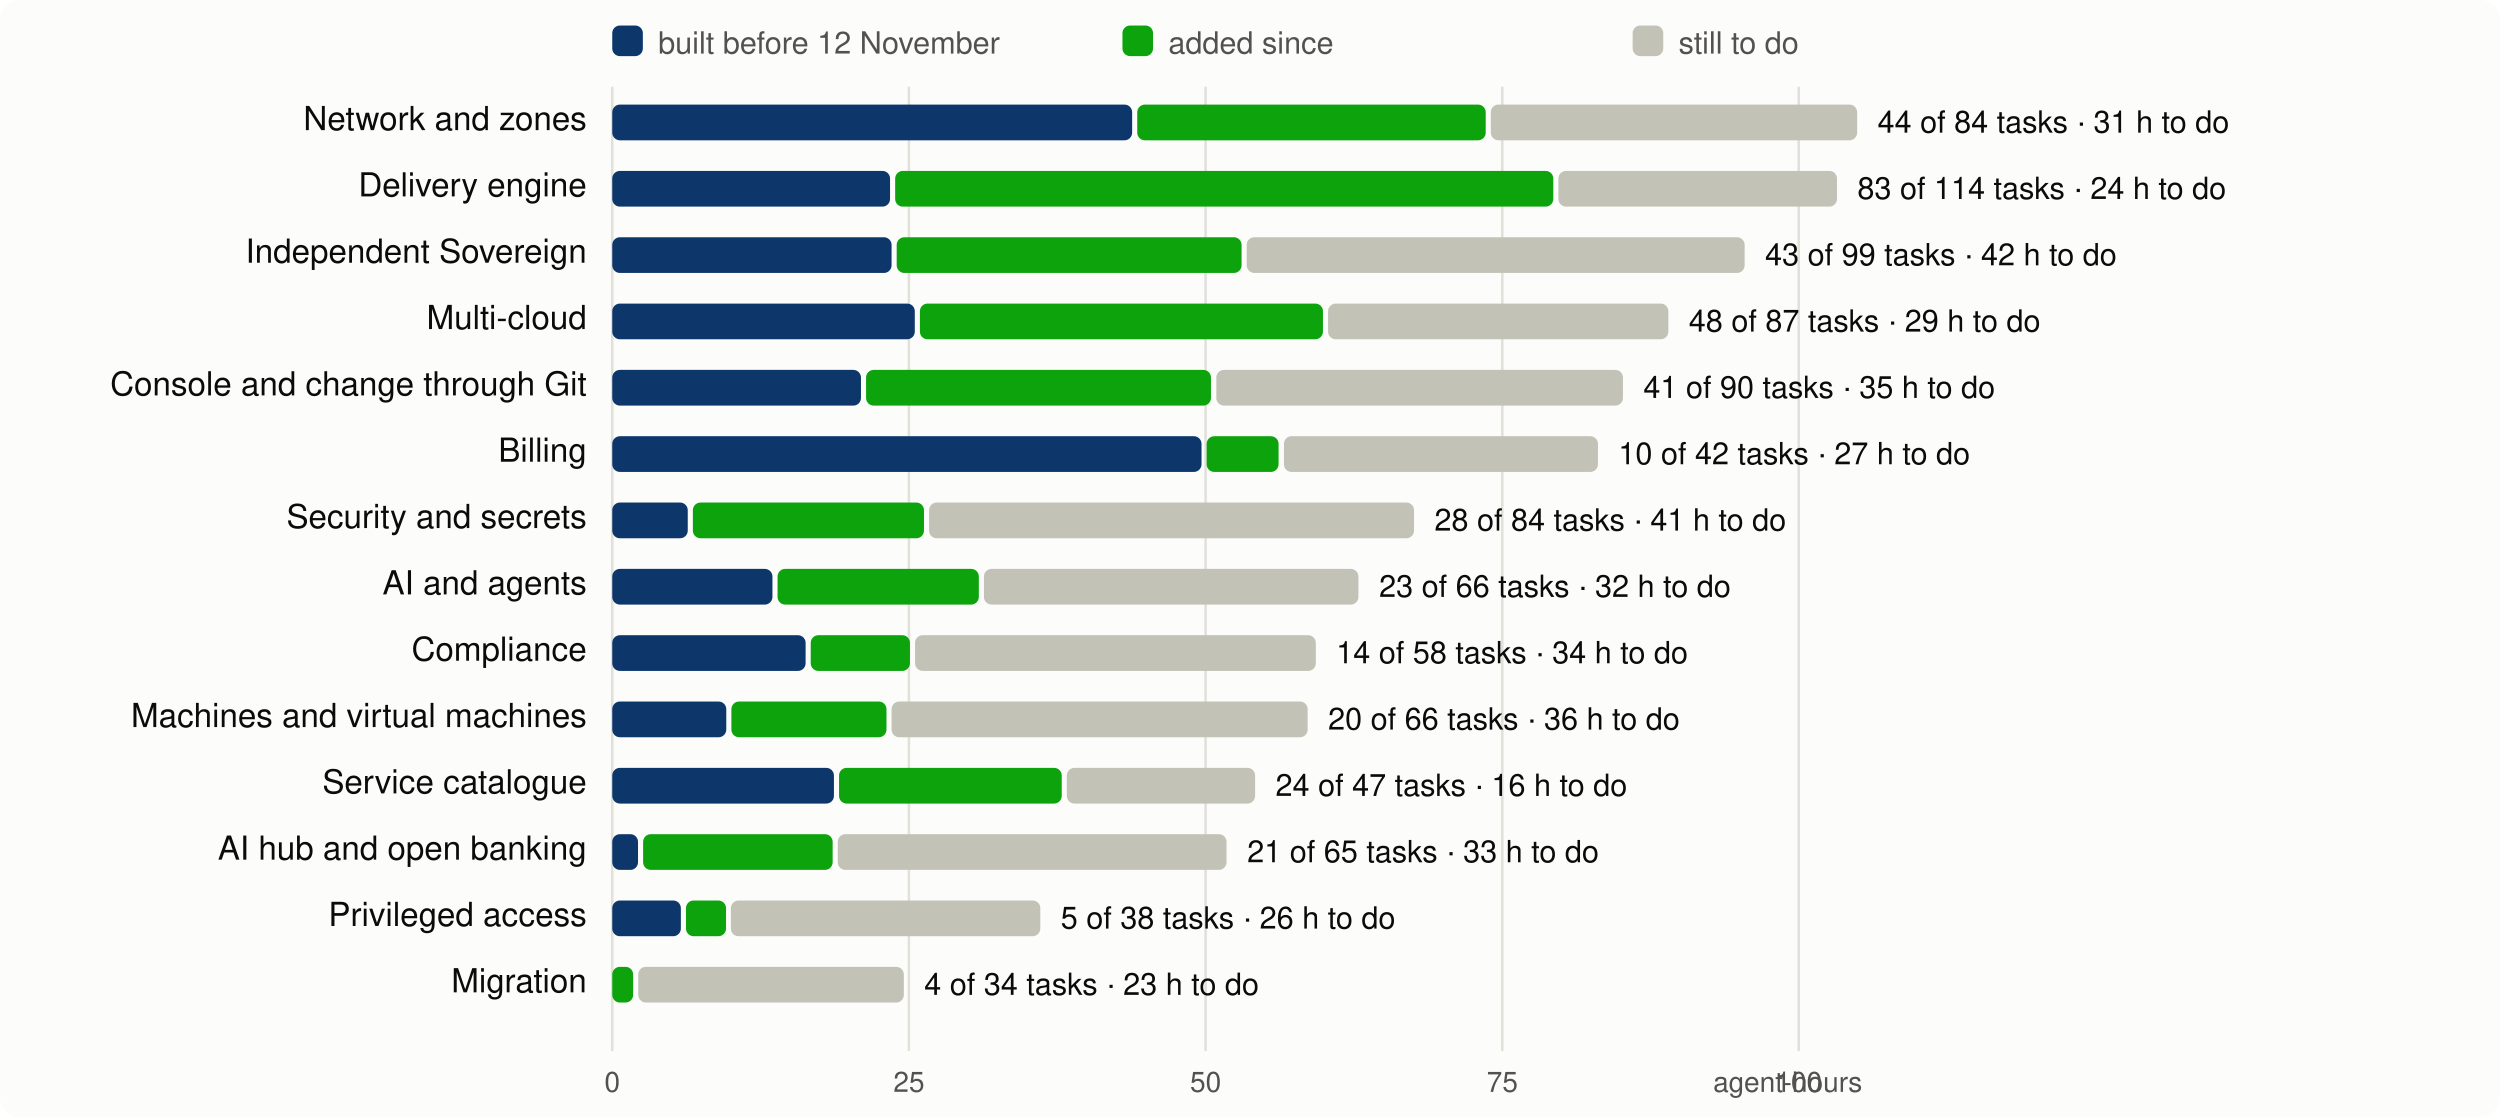
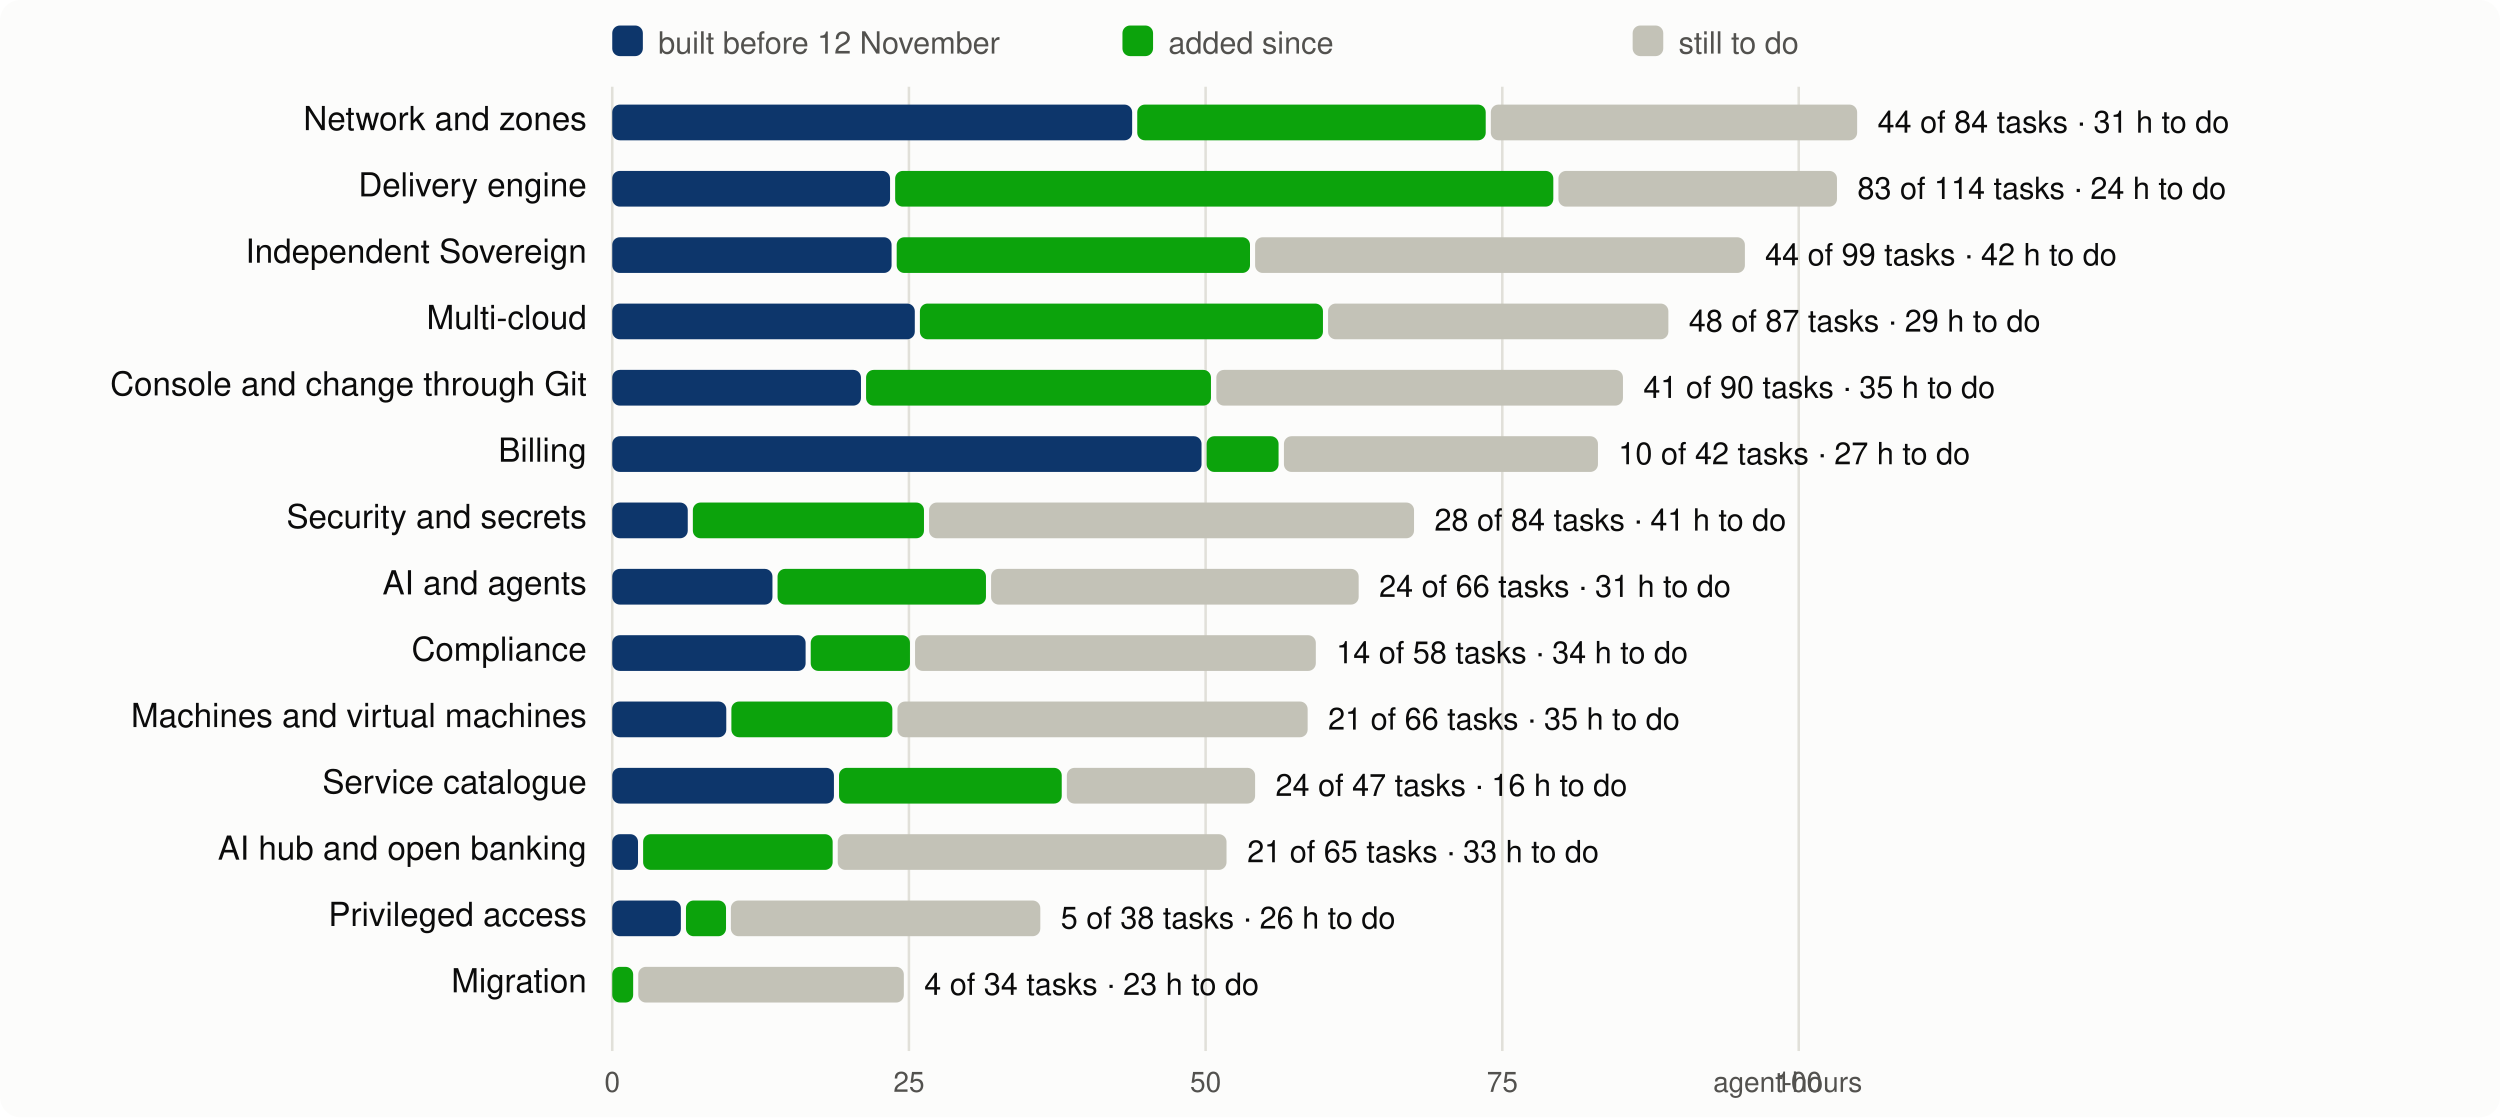
<svg xmlns="http://www.w3.org/2000/svg" viewBox="0 0 980 438" width="980" height="438" font-family="system-ui,-apple-system,Segoe UI,Helvetica,Arial,sans-serif" font-size="13">
  <rect width="980" height="438" rx="8" fill="#fcfcfb" />
  <line x1="240.0" x2="240.0" y1="34" y2="412" stroke="#e1e0d9" />
  <text x="240.0" y="428" text-anchor="middle" fill="#52514e" font-size="11">0</text>
  <line x1="356.3" x2="356.3" y1="34" y2="412" stroke="#e1e0d9" />
  <text x="356.3" y="428" text-anchor="middle" fill="#52514e" font-size="11">25</text>
  <line x1="472.6" x2="472.6" y1="34" y2="412" stroke="#e1e0d9" />
  <text x="472.6" y="428" text-anchor="middle" fill="#52514e" font-size="11">50</text>
  <line x1="588.9" x2="588.9" y1="34" y2="412" stroke="#e1e0d9" />
  <text x="588.9" y="428" text-anchor="middle" fill="#52514e" font-size="11">75</text>
  <line x1="705.1" x2="705.1" y1="34" y2="412" stroke="#e1e0d9" />
  <text x="705.1" y="428" text-anchor="middle" fill="#52514e" font-size="11">100</text>
  <text x="730" y="428" text-anchor="end" fill="#52514e" font-size="11">agent-hours</text>
  <rect x="240" y="10" width="12" height="12" rx="3" fill="#0d366b" />
  <text x="258" y="21" fill="#52514e" font-size="12">built before 12 November</text>
  <rect x="440" y="10" width="12" height="12" rx="3" fill="#0ca30c" />
  <text x="458" y="21" fill="#52514e" font-size="12">added since</text>
  <rect x="640" y="10" width="12" height="12" rx="3" fill="#c3c2b7" />
  <text x="658" y="21" fill="#52514e" font-size="12">still to do</text>
  <text x="230" y="51" text-anchor="end" fill="#0b0b0b">Network and zones</text>
  <rect x="240.0" y="41" width="203.8" height="14" rx="3" fill="#0d366b" />
  <rect x="445.8" y="41" width="136.6" height="14" rx="3" fill="#0ca30c" />
  <rect x="584.4" y="41" width="143.6" height="14" rx="3" fill="#c3c2b7" />
  <text x="736.0" y="52" fill="#0b0b0b" font-size="12">44 of 84 tasks · 31 h to do</text>
  <text x="230" y="77" text-anchor="end" fill="#0b0b0b">Delivery engine</text>
  <rect x="240.0" y="67" width="108.9" height="14" rx="3" fill="#0d366b" />
  <rect x="350.9" y="67" width="258.0" height="14" rx="3" fill="#0ca30c" />
  <rect x="610.9" y="67" width="109.2" height="14" rx="3" fill="#c3c2b7" />
  <text x="728.1" y="78" fill="#0b0b0b" font-size="12">83 of 114 tasks · 24 h to do</text>
  <text x="230" y="103" text-anchor="end" fill="#0b0b0b">Independent Sovereign</text>
  <rect x="240.0" y="93" width="109.5" height="14" rx="3" fill="#0d366b" />
-   <rect x="351.5" y="93" width="135.2" height="14" rx="3" fill="#0ca30c" />
-   <rect x="488.7" y="93" width="195.2" height="14" rx="3" fill="#c3c2b7" />
-   <text x="691.9" y="104" fill="#0b0b0b" font-size="12">43 of 99 tasks · 42 h to do</text>
+   <rect x="351.5" y="93" width="138.5" height="14" rx="3" fill="#0ca30c" />
+   <rect x="492.0" y="93" width="192.0" height="14" rx="3" fill="#c3c2b7" />
+   <text x="691.9" y="104" fill="#0b0b0b" font-size="12">44 of 99 tasks · 42 h to do</text>
  <text x="230" y="129" text-anchor="end" fill="#0b0b0b">Multi-cloud</text>
  <rect x="240.0" y="119" width="118.6" height="14" rx="3" fill="#0d366b" />
  <rect x="360.6" y="119" width="158.0" height="14" rx="3" fill="#0ca30c" />
  <rect x="520.6" y="119" width="133.4" height="14" rx="3" fill="#c3c2b7" />
  <text x="662.0" y="130" fill="#0b0b0b" font-size="12">48 of 87 tasks · 29 h to do</text>
  <text x="230" y="155" text-anchor="end" fill="#0b0b0b">Console and change through Git</text>
  <rect x="240.0" y="145" width="97.5" height="14" rx="3" fill="#0d366b" />
  <rect x="339.5" y="145" width="135.2" height="14" rx="3" fill="#0ca30c" />
  <rect x="476.8" y="145" width="159.4" height="14" rx="3" fill="#c3c2b7" />
  <text x="644.2" y="156" fill="#0b0b0b" font-size="12">41 of 90 tasks · 35 h to do</text>
  <text x="230" y="181" text-anchor="end" fill="#0b0b0b">Billing</text>
  <rect x="240.0" y="171" width="231.0" height="14" rx="3" fill="#0d366b" />
  <rect x="473.0" y="171" width="28.2" height="14" rx="3" fill="#0ca30c" />
  <rect x="503.3" y="171" width="123.1" height="14" rx="3" fill="#c3c2b7" />
  <text x="634.4" y="182" fill="#0b0b0b" font-size="12">10 of 42 tasks · 27 h to do</text>
  <text x="230" y="207" text-anchor="end" fill="#0b0b0b">Security and secrets</text>
  <rect x="240.0" y="197" width="29.6" height="14" rx="3" fill="#0d366b" />
  <rect x="271.6" y="197" width="90.6" height="14" rx="3" fill="#0ca30c" />
  <rect x="364.2" y="197" width="190.1" height="14" rx="3" fill="#c3c2b7" />
  <text x="562.3" y="208" fill="#0b0b0b" font-size="12">28 of 84 tasks · 41 h to do</text>
  <text x="230" y="233" text-anchor="end" fill="#0b0b0b">AI and agents</text>
  <rect x="240.0" y="223" width="62.8" height="14" rx="3" fill="#0d366b" />
-   <rect x="304.8" y="223" width="78.9" height="14" rx="3" fill="#0ca30c" />
-   <rect x="385.7" y="223" width="146.8" height="14" rx="3" fill="#c3c2b7" />
-   <text x="540.6" y="234" fill="#0b0b0b" font-size="12">23 of 66 tasks · 32 h to do</text>
+   <rect x="304.8" y="223" width="81.7" height="14" rx="3" fill="#0ca30c" />
+   <rect x="388.5" y="223" width="144.1" height="14" rx="3" fill="#c3c2b7" />
+   <text x="540.6" y="234" fill="#0b0b0b" font-size="12">24 of 66 tasks · 31 h to do</text>
  <text x="230" y="259" text-anchor="end" fill="#0b0b0b">Compliance</text>
  <rect x="240.0" y="249" width="75.8" height="14" rx="3" fill="#0d366b" />
  <rect x="317.8" y="249" width="38.9" height="14" rx="3" fill="#0ca30c" />
  <rect x="358.7" y="249" width="157.1" height="14" rx="3" fill="#c3c2b7" />
  <text x="523.8" y="260" fill="#0b0b0b" font-size="12">14 of 58 tasks · 34 h to do</text>
  <text x="230" y="285" text-anchor="end" fill="#0b0b0b">Machines and virtual machines</text>
  <rect x="240.0" y="275" width="44.7" height="14" rx="3" fill="#0d366b" />
-   <rect x="286.7" y="275" width="60.8" height="14" rx="3" fill="#0ca30c" />
-   <rect x="349.5" y="275" width="163.1" height="14" rx="3" fill="#c3c2b7" />
-   <text x="520.6" y="286" fill="#0b0b0b" font-size="12">20 of 66 tasks · 36 h to do</text>
+   <rect x="286.7" y="275" width="63.1" height="14" rx="3" fill="#0ca30c" />
+   <rect x="351.8" y="275" width="160.8" height="14" rx="3" fill="#c3c2b7" />
+   <text x="520.6" y="286" fill="#0b0b0b" font-size="12">21 of 66 tasks · 35 h to do</text>
  <text x="230" y="311" text-anchor="end" fill="#0b0b0b">Service catalogue</text>
  <rect x="240.0" y="301" width="86.9" height="14" rx="3" fill="#0d366b" />
  <rect x="328.9" y="301" width="87.3" height="14" rx="3" fill="#0ca30c" />
  <rect x="418.2" y="301" width="73.8" height="14" rx="3" fill="#c3c2b7" />
  <text x="500.0" y="312" fill="#0b0b0b" font-size="12">24 of 47 tasks · 16 h to do</text>
  <text x="230" y="337" text-anchor="end" fill="#0b0b0b">AI hub and open banking</text>
  <rect x="240.0" y="327" width="10.1" height="14" rx="3" fill="#0d366b" />
  <rect x="252.1" y="327" width="74.3" height="14" rx="3" fill="#0ca30c" />
  <rect x="328.4" y="327" width="152.4" height="14" rx="3" fill="#c3c2b7" />
  <text x="488.9" y="338" fill="#0b0b0b" font-size="12">21 of 65 tasks · 33 h to do</text>
  <text x="230" y="363" text-anchor="end" fill="#0b0b0b">Privileged access</text>
  <rect x="240.0" y="353" width="26.9" height="14" rx="3" fill="#0d366b" />
  <rect x="268.9" y="353" width="15.7" height="14" rx="3" fill="#0ca30c" />
  <rect x="286.5" y="353" width="121.3" height="14" rx="3" fill="#c3c2b7" />
  <text x="415.8" y="364" fill="#0b0b0b" font-size="12">5 of 38 tasks · 26 h to do</text>
  <text x="230" y="389" text-anchor="end" fill="#0b0b0b">Migration</text>
  <rect x="240.0" y="379" width="8.2" height="14" rx="3" fill="#0ca30c" />
  <rect x="250.2" y="379" width="104.1" height="14" rx="3" fill="#c3c2b7" />
  <text x="362.3" y="390" fill="#0b0b0b" font-size="12">4 of 34 tasks · 23 h to do</text>
</svg>
